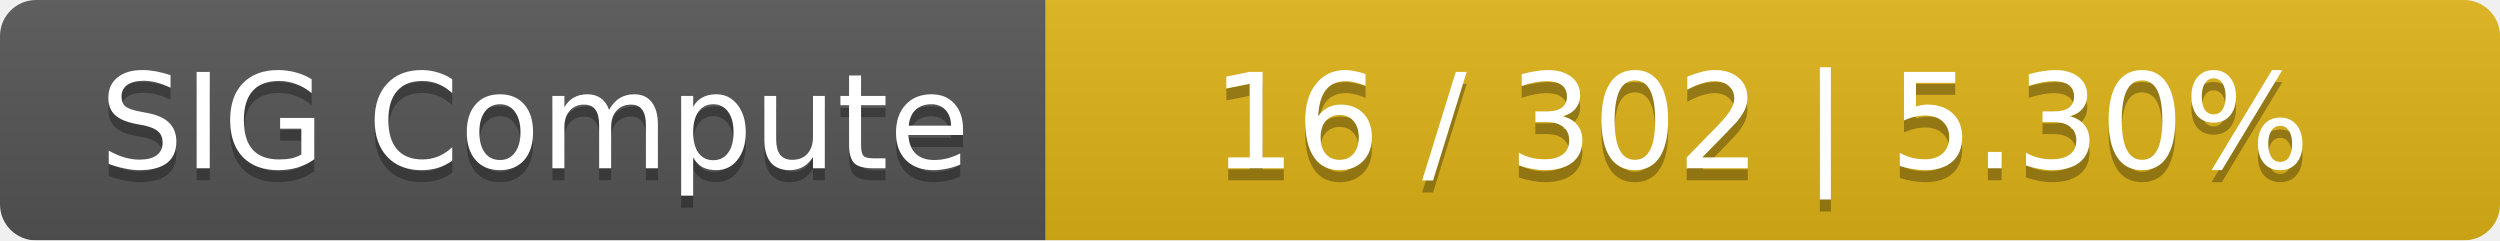
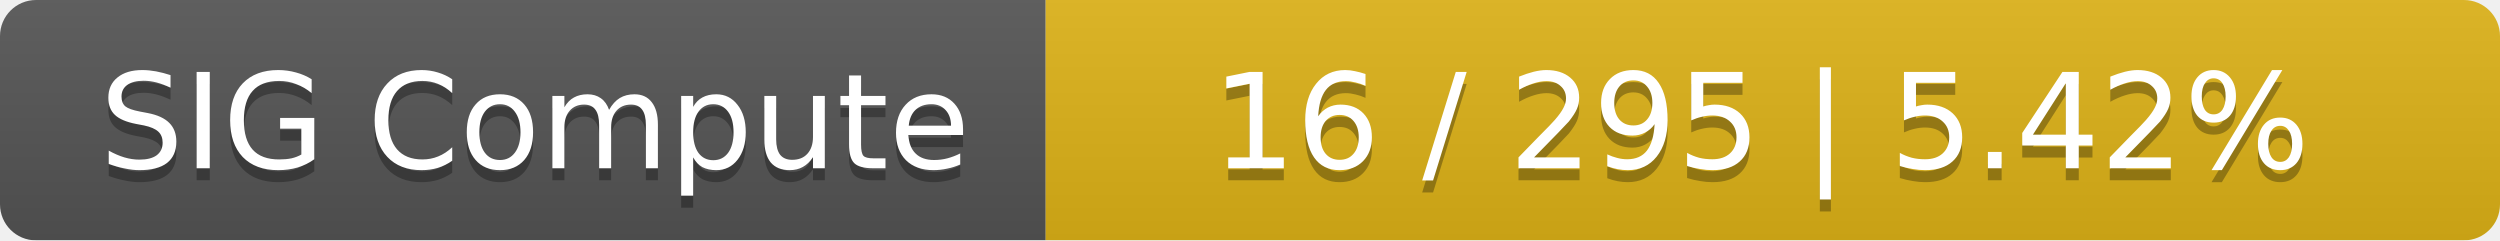
<svg xmlns="http://www.w3.org/2000/svg" width="208" height="20">
  <linearGradient id="smooth" x2="0" y2="100%">
    <stop offset="0" stop-color="#bbb" stop-opacity=".1" />
    <stop offset="1" stop-opacity=".1" />
  </linearGradient>
  <mask id="round">
    <rect width="208" height="20" rx="3" fill="#fff" />
  </mask>
  <g mask="url(#round)">
    <rect width="87" height="20" fill="#555" />
    <rect x="87" width="121" height="20" fill="#dfb317" />
    <rect width="208" height="20" fill="url(#smooth)" />
  </g>
  <g fill="#fff" text-anchor="middle" font-family="DejaVu Sans,Verdana,Geneva,sans-serif" font-size="11">
    <text x="44.5" y="15" fill="#010101" fill-opacity=".3">SIG Compute</text>
    <text x="44.5" y="14">SIG Compute</text>
-     <text x="146.5" y="15" fill="#010101" fill-opacity=".3">16 / 302    |    5.30%</text>
-     <text x="146.5" y="14">16 / 302    |    5.30%</text>
+     <text x="146.5" y="15" fill="#010101" fill-opacity=".3">16 / 295    |    5.42%</text>
+     <text x="146.5" y="14">16 / 295    |    5.42%</text>
  </g>
</svg>
